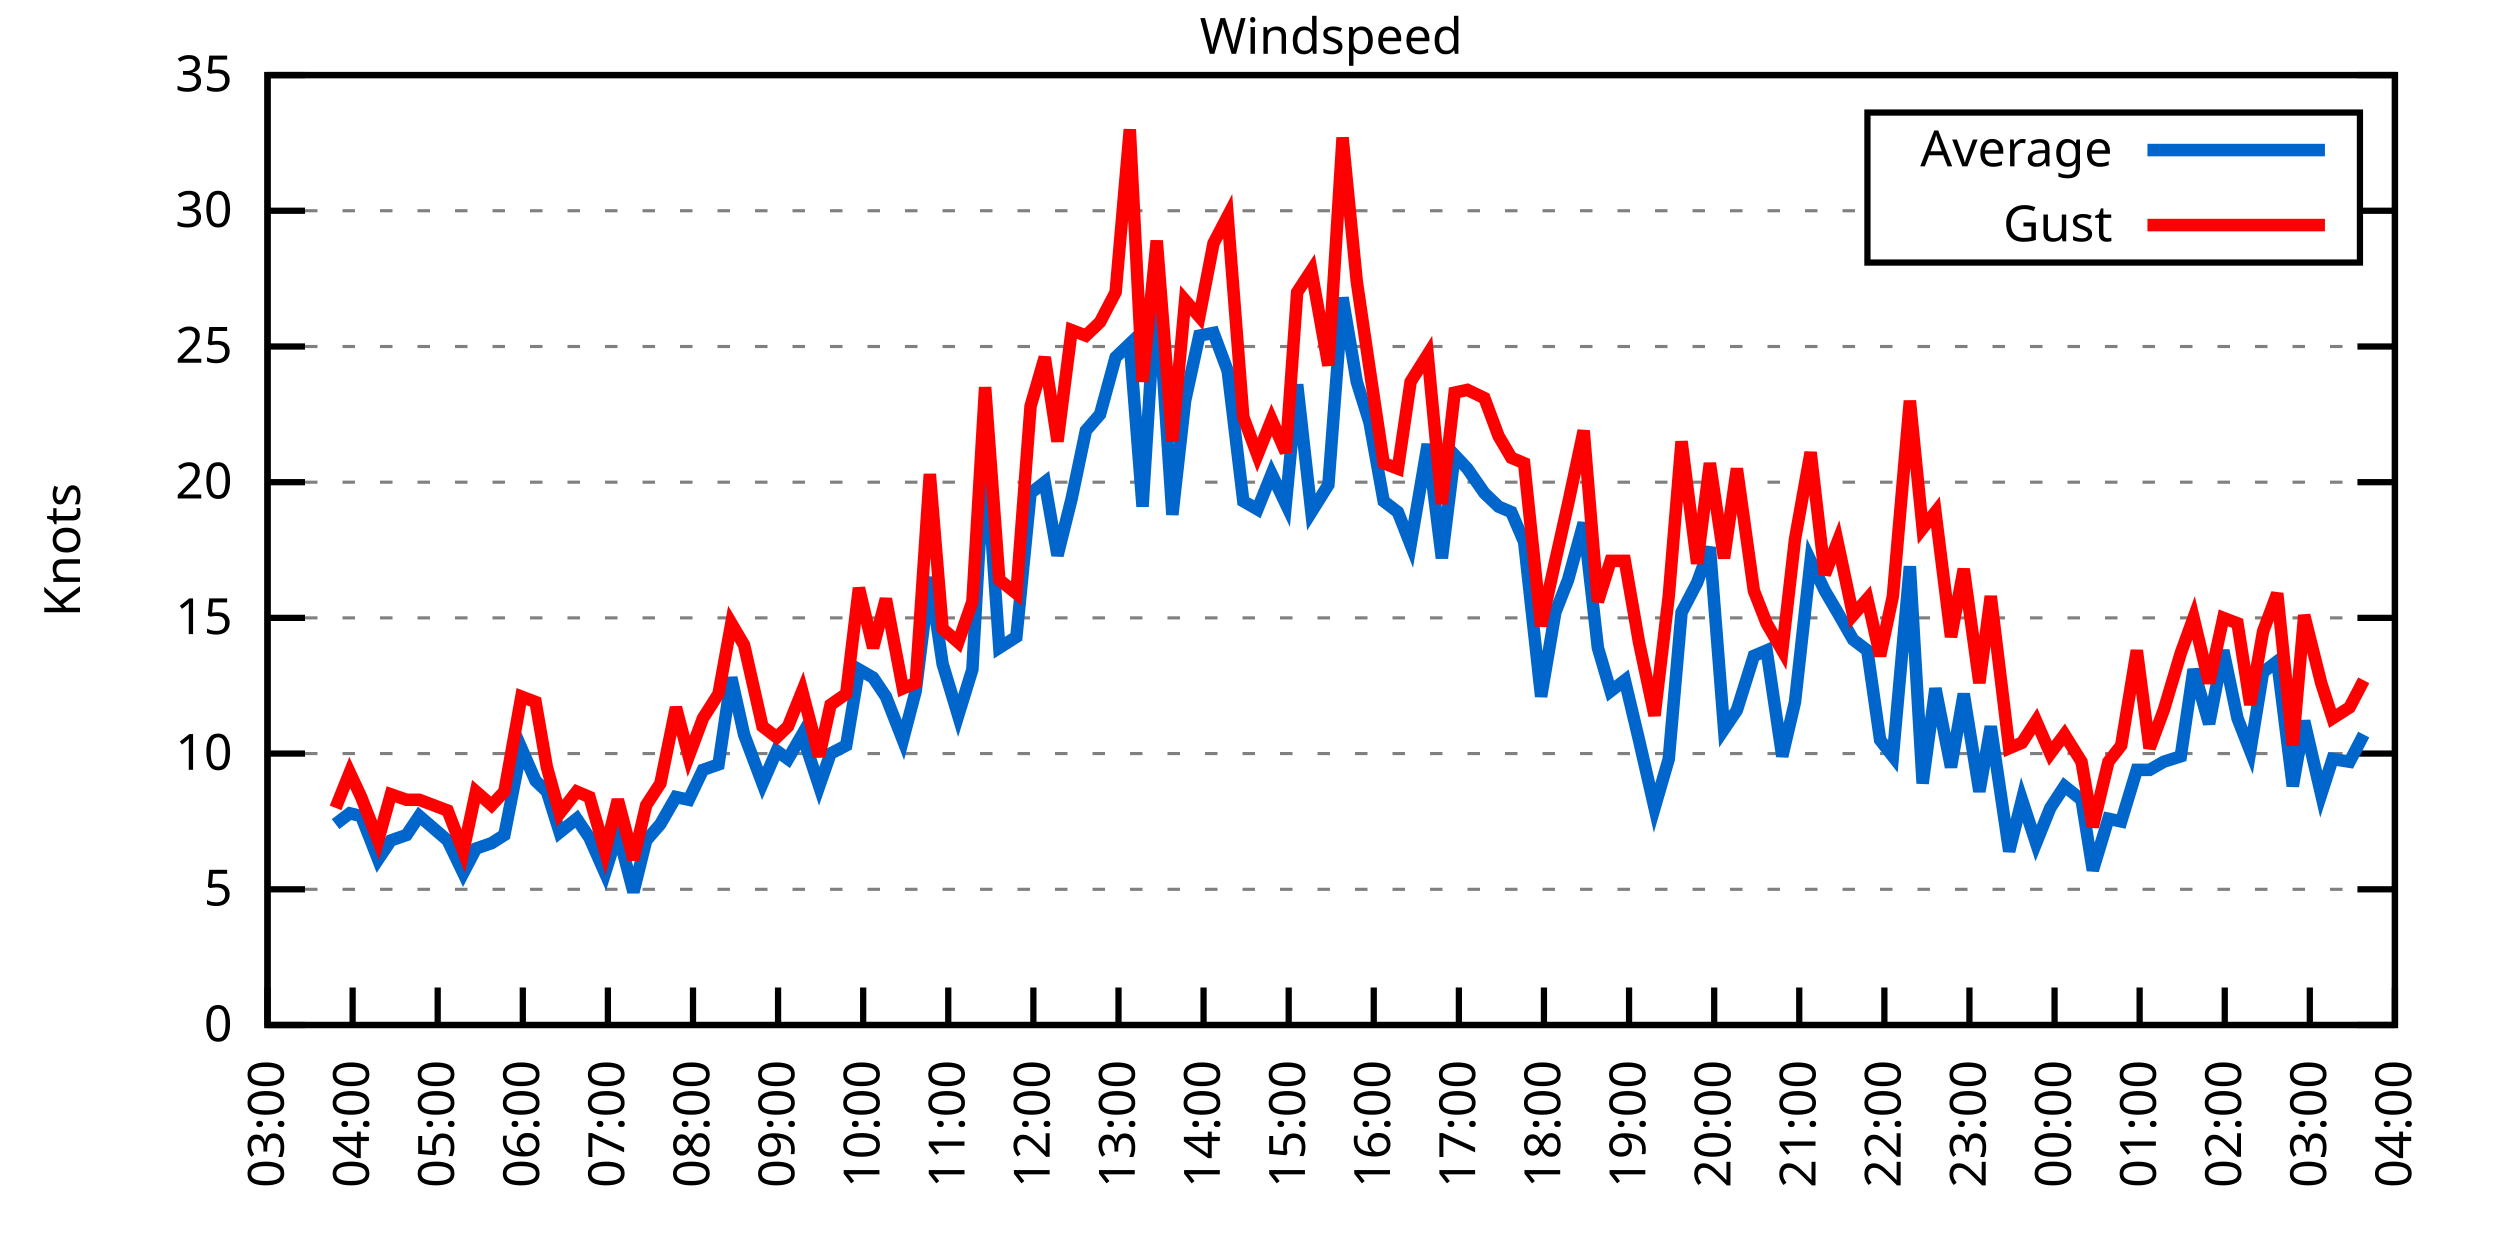
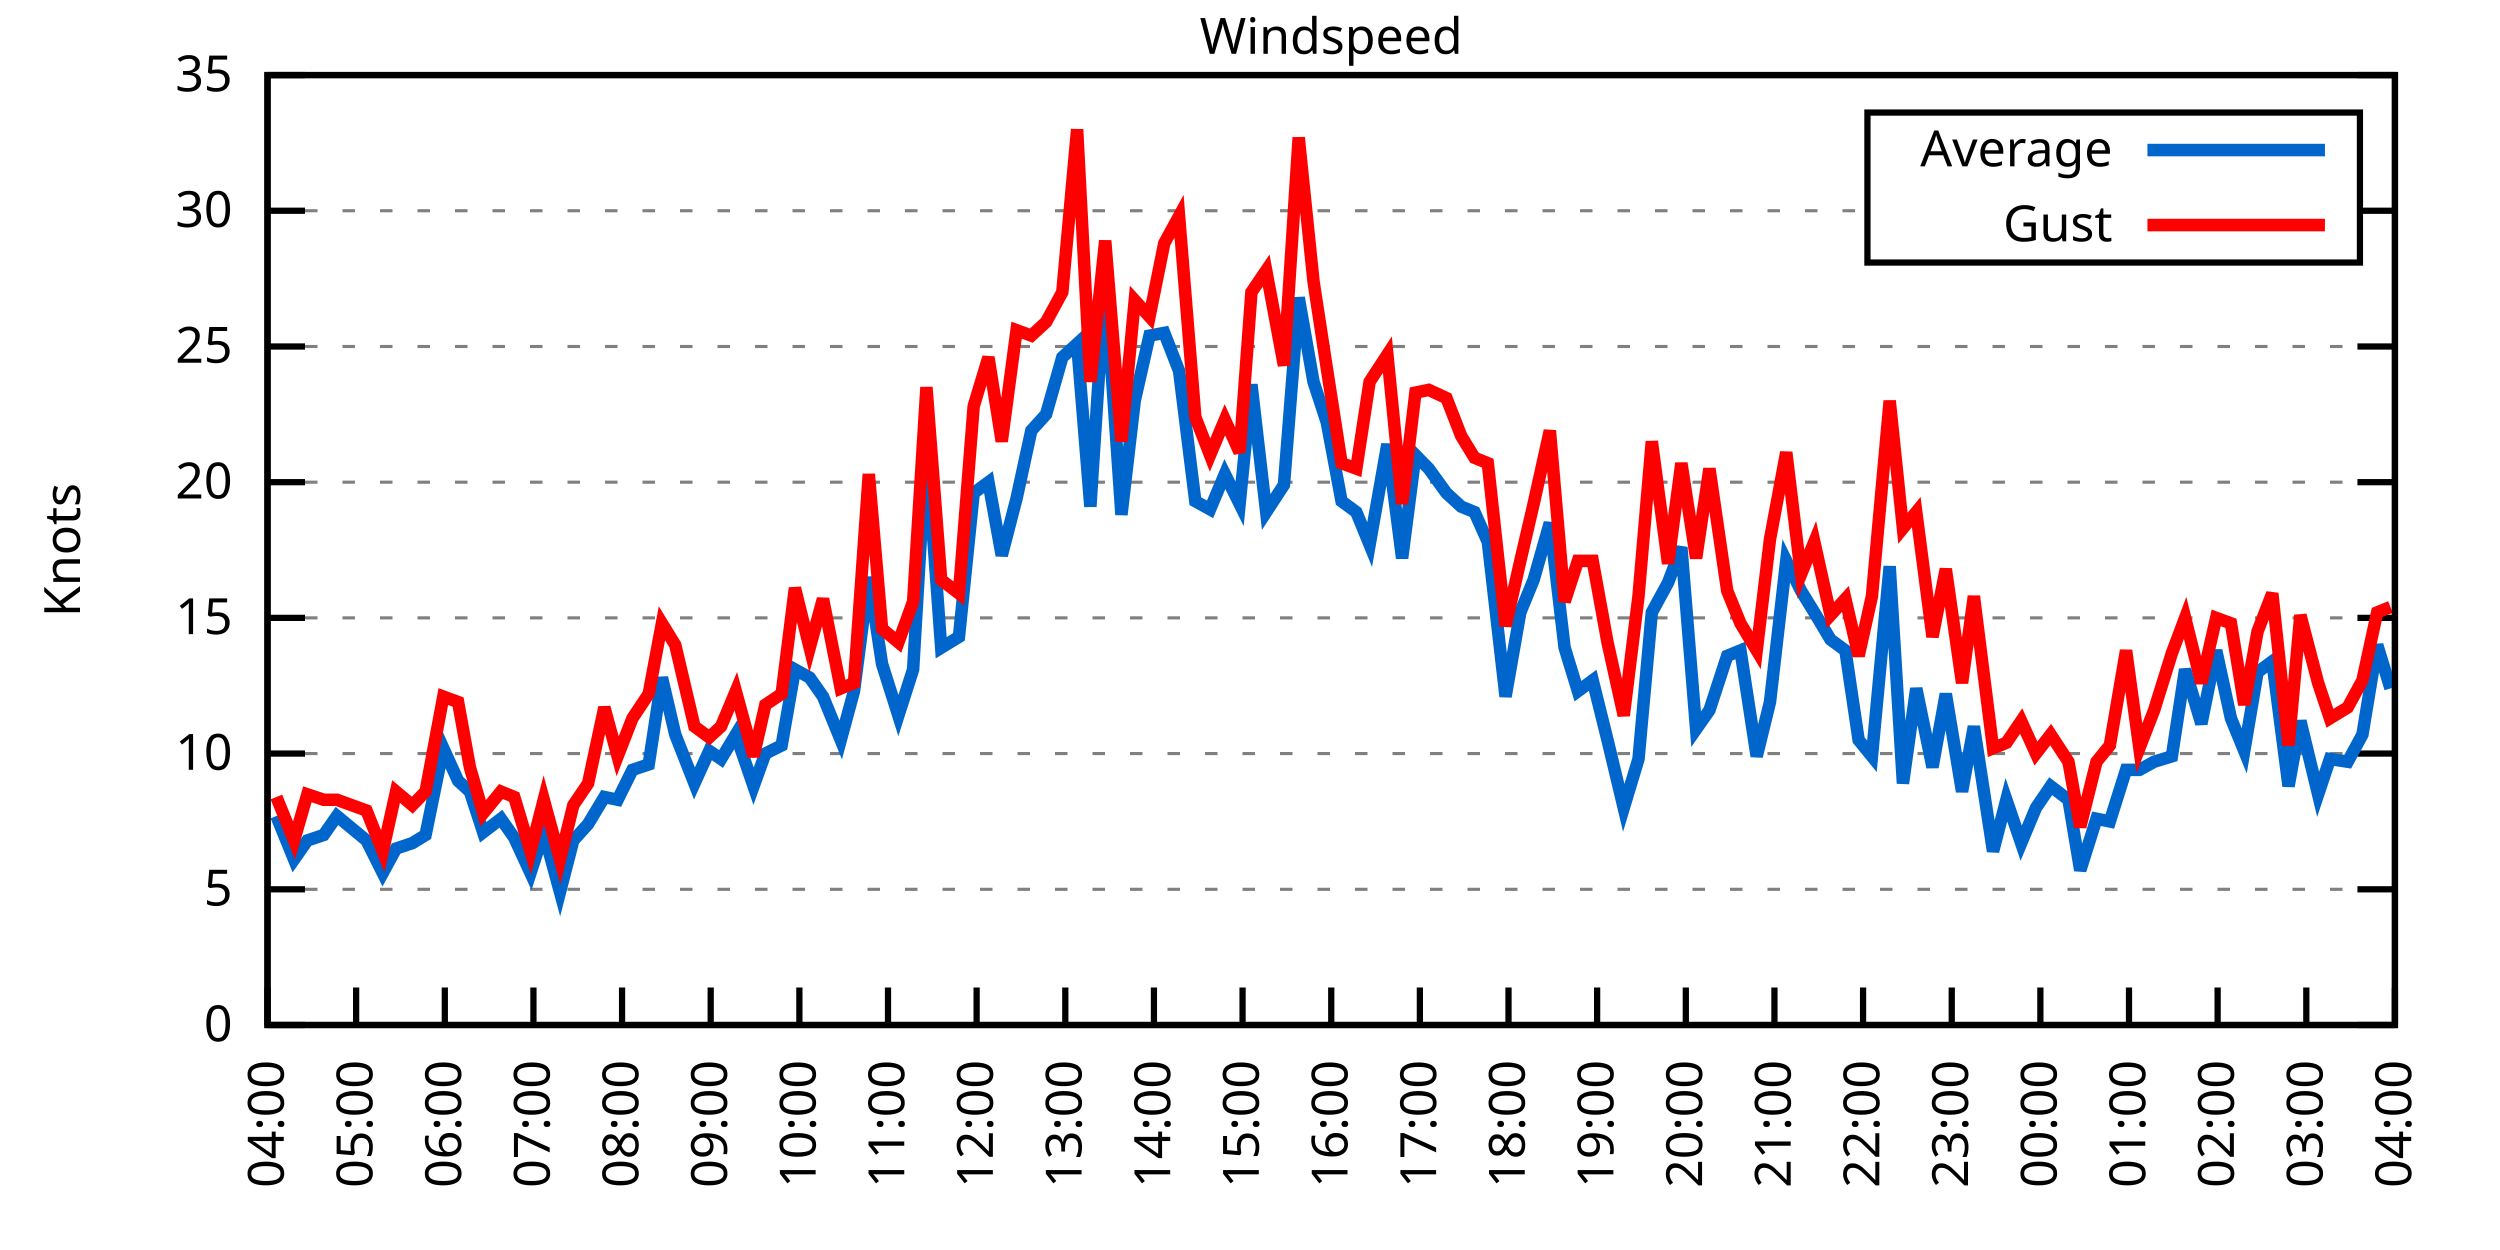
<svg xmlns="http://www.w3.org/2000/svg" xmlns:xlink="http://www.w3.org/1999/xlink" width="400" height="200" viewBox="0 0 400 200">
  <g id="gnuplot_canvas">
    <rect x="0" y="0" width="400" height="200" fill="none" />
    <defs>
      <circle id="gpDot" r="0.5" stroke-width="0.5" stroke="currentColor" />
      <path id="gpPt0" stroke-width="0.333" stroke="currentColor" d="M-1,0 h2 M0,-1 v2" />
      <path id="gpPt1" stroke-width="0.333" stroke="currentColor" d="M-1,-1 L1,1 M1,-1 L-1,1" />
      <path id="gpPt2" stroke-width="0.333" stroke="currentColor" d="M-1,0 L1,0 M0,-1 L0,1 M-1,-1 L1,1 M-1,1 L1,-1" />
      <rect id="gpPt3" stroke-width="0.333" stroke="currentColor" x="-1" y="-1" width="2" height="2" />
      <rect id="gpPt4" stroke-width="0.333" stroke="currentColor" fill="currentColor" x="-1" y="-1" width="2" height="2" />
      <circle id="gpPt5" stroke-width="0.333" stroke="currentColor" cx="0" cy="0" r="1" />
      <use xlink:href="#gpPt5" id="gpPt6" fill="currentColor" stroke="none" />
      <path id="gpPt7" stroke-width="0.333" stroke="currentColor" d="M0,-1.33 L-1.33,0.67 L1.33,0.67 z" />
      <use xlink:href="#gpPt7" id="gpPt8" fill="currentColor" stroke="none" />
      <use xlink:href="#gpPt7" id="gpPt9" stroke="currentColor" transform="rotate(180)" />
      <use xlink:href="#gpPt9" id="gpPt10" fill="currentColor" stroke="none" />
      <use xlink:href="#gpPt3" id="gpPt11" stroke="currentColor" transform="rotate(45)" />
      <use xlink:href="#gpPt11" id="gpPt12" fill="currentColor" stroke="none" />
      <path id="gpPt13" stroke-width="0.333" stroke="currentColor" d="M0,1.330 L1.265,0.411 L0.782,-1.067 L-0.782,-1.076 L-1.265,0.411 z" />
      <use xlink:href="#gpPt13" id="gpPt14" fill="currentColor" stroke="none" />
      <filter id="textbox" filterUnits="objectBoundingBox" x="0" y="0" height="1" width="1">
        <feFlood flood-color="white" flood-opacity="1" result="bgnd" />
        <feComposite in="SourceGraphic" in2="bgnd" operator="atop" />
      </filter>
      <filter id="greybox" filterUnits="objectBoundingBox" x="0" y="0" height="1" width="1">
        <feFlood flood-color="lightgrey" flood-opacity="1" result="grey" />
        <feComposite in="SourceGraphic" in2="grey" operator="atop" />
      </filter>
    </defs>
    <g fill="none" color="white" stroke="currentColor" stroke-width="1.00" stroke-linecap="butt" stroke-linejoin="miter">
</g>
    <g fill="none" color="black" stroke="currentColor" stroke-width="1.00" stroke-linecap="butt" stroke-linejoin="miter">
      <g stroke="none" shape-rendering="crispEdges">
        <polygon fill="rgb(255, 255, 255)" points="42.80,164.00 383.18,164.00 383.18,12.02 42.80,12.02 " />
      </g>
    </g>
    <g fill="none" color="black" stroke="currentColor" stroke-width="1.00" stroke-linecap="butt" stroke-linejoin="miter">
</g>
    <g fill="none" color="black" stroke="black" stroke-width="0.50" stroke-linecap="butt" stroke-linejoin="miter">
</g>
    <g fill="none" color="gray" stroke="currentColor" stroke-width="0.50" stroke-linecap="butt" stroke-linejoin="miter">
      <path stroke="gray" stroke-dasharray="2,4" class="gridline" d="M42.80,164.00 L383.19,164.00  " />
    </g>
    <g fill="none" color="gray" stroke="gray" stroke-width="1.00" stroke-linecap="butt" stroke-linejoin="miter">
</g>
    <g fill="none" color="black" stroke="currentColor" stroke-width="1.00" stroke-linecap="butt" stroke-linejoin="miter">
      <path stroke="black" d="M42.80,164.00 L48.80,164.00 M383.19,164.00 L377.19,164.00  " />
      <g transform="translate(37.20,166.60)" stroke="none" fill="black" font-family="Sans" font-size="8.00" text-anchor="end">
        <text>
          <tspan font-family="Sans"> 0</tspan>
        </text>
      </g>
    </g>
    <g fill="none" color="black" stroke="currentColor" stroke-width="1.00" stroke-linecap="butt" stroke-linejoin="miter">
</g>
    <g fill="none" color="black" stroke="black" stroke-width="0.50" stroke-linecap="butt" stroke-linejoin="miter">
</g>
    <g fill="none" color="gray" stroke="currentColor" stroke-width="0.50" stroke-linecap="butt" stroke-linejoin="miter">
      <path stroke="gray" stroke-dasharray="2,4" class="gridline" d="M42.80,142.29 L383.19,142.29  " />
    </g>
    <g fill="none" color="gray" stroke="gray" stroke-width="1.00" stroke-linecap="butt" stroke-linejoin="miter">
</g>
    <g fill="none" color="black" stroke="currentColor" stroke-width="1.00" stroke-linecap="butt" stroke-linejoin="miter">
      <path stroke="black" d="M42.80,142.29 L48.80,142.29 M383.19,142.29 L377.19,142.29  " />
      <g transform="translate(37.20,144.89)" stroke="none" fill="black" font-family="Sans" font-size="8.00" text-anchor="end">
        <text>
          <tspan font-family="Sans"> 5</tspan>
        </text>
      </g>
    </g>
    <g fill="none" color="black" stroke="currentColor" stroke-width="1.00" stroke-linecap="butt" stroke-linejoin="miter">
</g>
    <g fill="none" color="black" stroke="black" stroke-width="0.50" stroke-linecap="butt" stroke-linejoin="miter">
</g>
    <g fill="none" color="gray" stroke="currentColor" stroke-width="0.50" stroke-linecap="butt" stroke-linejoin="miter">
      <path stroke="gray" stroke-dasharray="2,4" class="gridline" d="M42.80,120.57 L383.19,120.57  " />
    </g>
    <g fill="none" color="gray" stroke="gray" stroke-width="1.00" stroke-linecap="butt" stroke-linejoin="miter">
</g>
    <g fill="none" color="black" stroke="currentColor" stroke-width="1.00" stroke-linecap="butt" stroke-linejoin="miter">
      <path stroke="black" d="M42.80,120.57 L48.80,120.57 M383.19,120.57 L377.19,120.57  " />
      <g transform="translate(37.20,123.17)" stroke="none" fill="black" font-family="Sans" font-size="8.00" text-anchor="end">
        <text>
          <tspan font-family="Sans"> 10</tspan>
        </text>
      </g>
    </g>
    <g fill="none" color="black" stroke="currentColor" stroke-width="1.00" stroke-linecap="butt" stroke-linejoin="miter">
</g>
    <g fill="none" color="black" stroke="black" stroke-width="0.50" stroke-linecap="butt" stroke-linejoin="miter">
</g>
    <g fill="none" color="gray" stroke="currentColor" stroke-width="0.50" stroke-linecap="butt" stroke-linejoin="miter">
      <path stroke="gray" stroke-dasharray="2,4" class="gridline" d="M42.80,98.86 L383.19,98.86  " />
    </g>
    <g fill="none" color="gray" stroke="gray" stroke-width="1.00" stroke-linecap="butt" stroke-linejoin="miter">
</g>
    <g fill="none" color="black" stroke="currentColor" stroke-width="1.00" stroke-linecap="butt" stroke-linejoin="miter">
      <path stroke="black" d="M42.80,98.86 L48.80,98.86 M383.19,98.86 L377.19,98.86  " />
      <g transform="translate(37.20,101.46)" stroke="none" fill="black" font-family="Sans" font-size="8.00" text-anchor="end">
        <text>
          <tspan font-family="Sans"> 15</tspan>
        </text>
      </g>
    </g>
    <g fill="none" color="black" stroke="currentColor" stroke-width="1.00" stroke-linecap="butt" stroke-linejoin="miter">
</g>
    <g fill="none" color="black" stroke="black" stroke-width="0.50" stroke-linecap="butt" stroke-linejoin="miter">
</g>
    <g fill="none" color="gray" stroke="currentColor" stroke-width="0.50" stroke-linecap="butt" stroke-linejoin="miter">
      <path stroke="gray" stroke-dasharray="2,4" class="gridline" d="M42.80,77.15 L383.19,77.15  " />
    </g>
    <g fill="none" color="gray" stroke="gray" stroke-width="1.00" stroke-linecap="butt" stroke-linejoin="miter">
</g>
    <g fill="none" color="black" stroke="currentColor" stroke-width="1.00" stroke-linecap="butt" stroke-linejoin="miter">
      <path stroke="black" d="M42.80,77.15 L48.80,77.15 M383.19,77.15 L377.19,77.15  " />
      <g transform="translate(37.20,79.75)" stroke="none" fill="black" font-family="Sans" font-size="8.00" text-anchor="end">
        <text>
          <tspan font-family="Sans"> 20</tspan>
        </text>
      </g>
    </g>
    <g fill="none" color="black" stroke="currentColor" stroke-width="1.00" stroke-linecap="butt" stroke-linejoin="miter">
</g>
    <g fill="none" color="black" stroke="black" stroke-width="0.50" stroke-linecap="butt" stroke-linejoin="miter">
</g>
    <g fill="none" color="gray" stroke="currentColor" stroke-width="0.50" stroke-linecap="butt" stroke-linejoin="miter">
      <path stroke="gray" stroke-dasharray="2,4" class="gridline" d="M42.80,55.44 L383.19,55.44  " />
    </g>
    <g fill="none" color="gray" stroke="gray" stroke-width="1.00" stroke-linecap="butt" stroke-linejoin="miter">
</g>
    <g fill="none" color="black" stroke="currentColor" stroke-width="1.00" stroke-linecap="butt" stroke-linejoin="miter">
      <path stroke="black" d="M42.80,55.44 L48.80,55.44 M383.19,55.44 L377.19,55.44  " />
      <g transform="translate(37.20,58.04)" stroke="none" fill="black" font-family="Sans" font-size="8.00" text-anchor="end">
        <text>
          <tspan font-family="Sans"> 25</tspan>
        </text>
      </g>
    </g>
    <g fill="none" color="black" stroke="currentColor" stroke-width="1.00" stroke-linecap="butt" stroke-linejoin="miter">
</g>
    <g fill="none" color="black" stroke="black" stroke-width="0.50" stroke-linecap="butt" stroke-linejoin="miter">
</g>
    <g fill="none" color="gray" stroke="currentColor" stroke-width="0.50" stroke-linecap="butt" stroke-linejoin="miter">
      <path stroke="gray" stroke-dasharray="2,4" class="gridline" d="M42.80,33.72 L298.79,33.72 M377.59,33.72 L383.19,33.72  " />
    </g>
    <g fill="none" color="gray" stroke="gray" stroke-width="1.00" stroke-linecap="butt" stroke-linejoin="miter">
</g>
    <g fill="none" color="black" stroke="currentColor" stroke-width="1.00" stroke-linecap="butt" stroke-linejoin="miter">
      <path stroke="black" d="M42.80,33.72 L48.80,33.72 M383.19,33.72 L377.19,33.72  " />
      <g transform="translate(37.20,36.32)" stroke="none" fill="black" font-family="Sans" font-size="8.00" text-anchor="end">
        <text>
          <tspan font-family="Sans"> 30</tspan>
        </text>
      </g>
    </g>
    <g fill="none" color="black" stroke="currentColor" stroke-width="1.00" stroke-linecap="butt" stroke-linejoin="miter">
</g>
    <g fill="none" color="black" stroke="black" stroke-width="0.50" stroke-linecap="butt" stroke-linejoin="miter">
</g>
    <g fill="none" color="gray" stroke="currentColor" stroke-width="0.50" stroke-linecap="butt" stroke-linejoin="miter">
      <path stroke="gray" stroke-dasharray="2,4" class="gridline" d="M42.80,12.01 L383.19,12.01  " />
    </g>
    <g fill="none" color="gray" stroke="gray" stroke-width="1.00" stroke-linecap="butt" stroke-linejoin="miter">
</g>
    <g fill="none" color="black" stroke="currentColor" stroke-width="1.00" stroke-linecap="butt" stroke-linejoin="miter">
      <path stroke="black" d="M42.80,12.01 L48.80,12.01 M383.19,12.01 L377.19,12.01  " />
      <g transform="translate(37.20,14.61)" stroke="none" fill="black" font-family="Sans" font-size="8.00" text-anchor="end">
        <text>
          <tspan font-family="Sans"> 35</tspan>
        </text>
      </g>
    </g>
    <g fill="none" color="black" stroke="currentColor" stroke-width="1.00" stroke-linecap="butt" stroke-linejoin="miter">
      <path stroke="black" d="M42.80,164.00 L42.80,158.00  " />
      <g transform="translate(45.40,169.60) rotate(270.00)" stroke="none" fill="black" font-family="Sans" font-size="8.00" text-anchor="end">
        <text>
-           <tspan font-family="Sans">03:00</tspan>
-         </text>
-       </g>
-     </g>
-     <g fill="none" color="black" stroke="currentColor" stroke-width="1.00" stroke-linecap="butt" stroke-linejoin="miter">
-       <path stroke="black" d="M56.42,164.00 L56.42,158.00  " />
-       <g transform="translate(59.02,169.60) rotate(270.00)" stroke="none" fill="black" font-family="Sans" font-size="8.00" text-anchor="end">
-         <text>
          <tspan font-family="Sans">04:00</tspan>
        </text>
      </g>
    </g>
    <g fill="none" color="black" stroke="currentColor" stroke-width="1.00" stroke-linecap="butt" stroke-linejoin="miter">
-       <path stroke="black" d="M70.03,164.00 L70.03,158.00  " />
-       <g transform="translate(72.63,169.60) rotate(270.00)" stroke="none" fill="black" font-family="Sans" font-size="8.00" text-anchor="end">
+       <path stroke="black" d="M56.98,164.00 L56.98,158.00  " />
+       <g transform="translate(59.58,169.60) rotate(270.00)" stroke="none" fill="black" font-family="Sans" font-size="8.00" text-anchor="end">
        <text>
          <tspan font-family="Sans">05:00</tspan>
        </text>
      </g>
    </g>
    <g fill="none" color="black" stroke="currentColor" stroke-width="1.00" stroke-linecap="butt" stroke-linejoin="miter">
-       <path stroke="black" d="M83.65,164.00 L83.65,158.00  " />
-       <g transform="translate(86.25,169.60) rotate(270.00)" stroke="none" fill="black" font-family="Sans" font-size="8.00" text-anchor="end">
+       <path stroke="black" d="M71.17,164.00 L71.17,158.00  " />
+       <g transform="translate(73.77,169.60) rotate(270.00)" stroke="none" fill="black" font-family="Sans" font-size="8.00" text-anchor="end">
        <text>
          <tspan font-family="Sans">06:00</tspan>
        </text>
      </g>
    </g>
    <g fill="none" color="black" stroke="currentColor" stroke-width="1.00" stroke-linecap="butt" stroke-linejoin="miter">
-       <path stroke="black" d="M97.26,164.00 L97.26,158.00  " />
-       <g transform="translate(99.86,169.60) rotate(270.00)" stroke="none" fill="black" font-family="Sans" font-size="8.00" text-anchor="end">
+       <path stroke="black" d="M85.35,164.00 L85.35,158.00  " />
+       <g transform="translate(87.95,169.60) rotate(270.00)" stroke="none" fill="black" font-family="Sans" font-size="8.00" text-anchor="end">
        <text>
          <tspan font-family="Sans">07:00</tspan>
        </text>
      </g>
    </g>
    <g fill="none" color="black" stroke="currentColor" stroke-width="1.00" stroke-linecap="butt" stroke-linejoin="miter">
-       <path stroke="black" d="M110.88,164.00 L110.88,158.00  " />
-       <g transform="translate(113.48,169.60) rotate(270.00)" stroke="none" fill="black" font-family="Sans" font-size="8.00" text-anchor="end">
+       <path stroke="black" d="M99.53,164.00 L99.53,158.00  " />
+       <g transform="translate(102.13,169.60) rotate(270.00)" stroke="none" fill="black" font-family="Sans" font-size="8.00" text-anchor="end">
        <text>
          <tspan font-family="Sans">08:00</tspan>
        </text>
      </g>
    </g>
    <g fill="none" color="black" stroke="currentColor" stroke-width="1.00" stroke-linecap="butt" stroke-linejoin="miter">
-       <path stroke="black" d="M124.49,164.00 L124.49,158.00  " />
-       <g transform="translate(127.09,169.60) rotate(270.00)" stroke="none" fill="black" font-family="Sans" font-size="8.00" text-anchor="end">
+       <path stroke="black" d="M113.71,164.00 L113.71,158.00  " />
+       <g transform="translate(116.31,169.60) rotate(270.00)" stroke="none" fill="black" font-family="Sans" font-size="8.00" text-anchor="end">
        <text>
          <tspan font-family="Sans">09:00</tspan>
        </text>
      </g>
    </g>
    <g fill="none" color="black" stroke="currentColor" stroke-width="1.00" stroke-linecap="butt" stroke-linejoin="miter">
-       <path stroke="black" d="M138.11,164.00 L138.11,158.00  " />
-       <g transform="translate(140.71,169.60) rotate(270.00)" stroke="none" fill="black" font-family="Sans" font-size="8.00" text-anchor="end">
+       <path stroke="black" d="M127.90,164.00 L127.90,158.00  " />
+       <g transform="translate(130.50,169.60) rotate(270.00)" stroke="none" fill="black" font-family="Sans" font-size="8.00" text-anchor="end">
        <text>
          <tspan font-family="Sans">10:00</tspan>
        </text>
      </g>
    </g>
    <g fill="none" color="black" stroke="currentColor" stroke-width="1.00" stroke-linecap="butt" stroke-linejoin="miter">
-       <path stroke="black" d="M151.72,164.00 L151.72,158.00  " />
-       <g transform="translate(154.32,169.60) rotate(270.00)" stroke="none" fill="black" font-family="Sans" font-size="8.00" text-anchor="end">
+       <path stroke="black" d="M142.08,164.00 L142.08,158.00  " />
+       <g transform="translate(144.68,169.60) rotate(270.00)" stroke="none" fill="black" font-family="Sans" font-size="8.00" text-anchor="end">
        <text>
          <tspan font-family="Sans">11:00</tspan>
        </text>
      </g>
    </g>
    <g fill="none" color="black" stroke="currentColor" stroke-width="1.00" stroke-linecap="butt" stroke-linejoin="miter">
-       <path stroke="black" d="M165.34,164.00 L165.34,158.00  " />
-       <g transform="translate(167.94,169.60) rotate(270.00)" stroke="none" fill="black" font-family="Sans" font-size="8.00" text-anchor="end">
+       <path stroke="black" d="M156.26,164.00 L156.26,158.00  " />
+       <g transform="translate(158.86,169.60) rotate(270.00)" stroke="none" fill="black" font-family="Sans" font-size="8.00" text-anchor="end">
        <text>
          <tspan font-family="Sans">12:00</tspan>
        </text>
      </g>
    </g>
    <g fill="none" color="black" stroke="currentColor" stroke-width="1.00" stroke-linecap="butt" stroke-linejoin="miter">
-       <path stroke="black" d="M178.96,164.00 L178.96,158.00  " />
-       <g transform="translate(181.56,169.60) rotate(270.00)" stroke="none" fill="black" font-family="Sans" font-size="8.00" text-anchor="end">
+       <path stroke="black" d="M170.45,164.00 L170.45,158.00  " />
+       <g transform="translate(173.05,169.60) rotate(270.00)" stroke="none" fill="black" font-family="Sans" font-size="8.00" text-anchor="end">
        <text>
          <tspan font-family="Sans">13:00</tspan>
        </text>
      </g>
    </g>
    <g fill="none" color="black" stroke="currentColor" stroke-width="1.00" stroke-linecap="butt" stroke-linejoin="miter">
-       <path stroke="black" d="M192.57,164.00 L192.57,158.00  " />
-       <g transform="translate(195.17,169.60) rotate(270.00)" stroke="none" fill="black" font-family="Sans" font-size="8.00" text-anchor="end">
+       <path stroke="black" d="M184.63,164.00 L184.63,158.00  " />
+       <g transform="translate(187.23,169.60) rotate(270.00)" stroke="none" fill="black" font-family="Sans" font-size="8.00" text-anchor="end">
        <text>
          <tspan font-family="Sans">14:00</tspan>
        </text>
      </g>
    </g>
    <g fill="none" color="black" stroke="currentColor" stroke-width="1.00" stroke-linecap="butt" stroke-linejoin="miter">
-       <path stroke="black" d="M206.19,164.00 L206.19,158.00  " />
-       <g transform="translate(208.79,169.60) rotate(270.00)" stroke="none" fill="black" font-family="Sans" font-size="8.00" text-anchor="end">
+       <path stroke="black" d="M198.81,164.00 L198.81,158.00  " />
+       <g transform="translate(201.41,169.60) rotate(270.00)" stroke="none" fill="black" font-family="Sans" font-size="8.00" text-anchor="end">
        <text>
          <tspan font-family="Sans">15:00</tspan>
        </text>
      </g>
    </g>
    <g fill="none" color="black" stroke="currentColor" stroke-width="1.00" stroke-linecap="butt" stroke-linejoin="miter">
-       <path stroke="black" d="M219.80,164.00 L219.80,158.00  " />
-       <g transform="translate(222.40,169.60) rotate(270.00)" stroke="none" fill="black" font-family="Sans" font-size="8.00" text-anchor="end">
+       <path stroke="black" d="M213.00,164.00 L213.00,158.00  " />
+       <g transform="translate(215.60,169.60) rotate(270.00)" stroke="none" fill="black" font-family="Sans" font-size="8.00" text-anchor="end">
        <text>
          <tspan font-family="Sans">16:00</tspan>
        </text>
      </g>
    </g>
    <g fill="none" color="black" stroke="currentColor" stroke-width="1.00" stroke-linecap="butt" stroke-linejoin="miter">
-       <path stroke="black" d="M233.42,164.00 L233.42,158.00  " />
-       <g transform="translate(236.02,169.60) rotate(270.00)" stroke="none" fill="black" font-family="Sans" font-size="8.00" text-anchor="end">
+       <path stroke="black" d="M227.18,164.00 L227.18,158.00  " />
+       <g transform="translate(229.78,169.60) rotate(270.00)" stroke="none" fill="black" font-family="Sans" font-size="8.00" text-anchor="end">
        <text>
          <tspan font-family="Sans">17:00</tspan>
        </text>
      </g>
    </g>
    <g fill="none" color="black" stroke="currentColor" stroke-width="1.00" stroke-linecap="butt" stroke-linejoin="miter">
-       <path stroke="black" d="M247.03,164.00 L247.03,158.00  " />
-       <g transform="translate(249.63,169.60) rotate(270.00)" stroke="none" fill="black" font-family="Sans" font-size="8.00" text-anchor="end">
+       <path stroke="black" d="M241.36,164.00 L241.36,158.00  " />
+       <g transform="translate(243.96,169.60) rotate(270.00)" stroke="none" fill="black" font-family="Sans" font-size="8.00" text-anchor="end">
        <text>
          <tspan font-family="Sans">18:00</tspan>
        </text>
      </g>
    </g>
    <g fill="none" color="black" stroke="currentColor" stroke-width="1.00" stroke-linecap="butt" stroke-linejoin="miter">
-       <path stroke="black" d="M260.65,164.00 L260.65,158.00  " />
-       <g transform="translate(263.25,169.60) rotate(270.00)" stroke="none" fill="black" font-family="Sans" font-size="8.00" text-anchor="end">
+       <path stroke="black" d="M255.54,164.00 L255.54,158.00  " />
+       <g transform="translate(258.14,169.60) rotate(270.00)" stroke="none" fill="black" font-family="Sans" font-size="8.00" text-anchor="end">
        <text>
          <tspan font-family="Sans">19:00</tspan>
        </text>
      </g>
    </g>
    <g fill="none" color="black" stroke="currentColor" stroke-width="1.00" stroke-linecap="butt" stroke-linejoin="miter">
-       <path stroke="black" d="M274.27,164.00 L274.27,158.00  " />
-       <g transform="translate(276.87,169.60) rotate(270.00)" stroke="none" fill="black" font-family="Sans" font-size="8.00" text-anchor="end">
+       <path stroke="black" d="M269.73,164.00 L269.73,158.00  " />
+       <g transform="translate(272.33,169.60) rotate(270.00)" stroke="none" fill="black" font-family="Sans" font-size="8.00" text-anchor="end">
        <text>
          <tspan font-family="Sans">20:00</tspan>
        </text>
      </g>
    </g>
    <g fill="none" color="black" stroke="currentColor" stroke-width="1.00" stroke-linecap="butt" stroke-linejoin="miter">
-       <path stroke="black" d="M287.88,164.00 L287.88,158.00  " />
-       <g transform="translate(290.48,169.60) rotate(270.00)" stroke="none" fill="black" font-family="Sans" font-size="8.00" text-anchor="end">
+       <path stroke="black" d="M283.91,164.00 L283.91,158.00  " />
+       <g transform="translate(286.51,169.60) rotate(270.00)" stroke="none" fill="black" font-family="Sans" font-size="8.00" text-anchor="end">
        <text>
          <tspan font-family="Sans">21:00</tspan>
        </text>
      </g>
    </g>
    <g fill="none" color="black" stroke="currentColor" stroke-width="1.00" stroke-linecap="butt" stroke-linejoin="miter">
-       <path stroke="black" d="M301.50,164.00 L301.50,158.00  " />
-       <g transform="translate(304.10,169.60) rotate(270.00)" stroke="none" fill="black" font-family="Sans" font-size="8.00" text-anchor="end">
+       <path stroke="black" d="M298.09,164.00 L298.09,158.00  " />
+       <g transform="translate(300.69,169.60) rotate(270.00)" stroke="none" fill="black" font-family="Sans" font-size="8.00" text-anchor="end">
        <text>
          <tspan font-family="Sans">22:00</tspan>
        </text>
      </g>
    </g>
    <g fill="none" color="black" stroke="currentColor" stroke-width="1.00" stroke-linecap="butt" stroke-linejoin="miter">
-       <path stroke="black" d="M315.11,164.00 L315.11,158.00  " />
-       <g transform="translate(317.71,169.60) rotate(270.00)" stroke="none" fill="black" font-family="Sans" font-size="8.00" text-anchor="end">
+       <path stroke="black" d="M312.28,164.00 L312.28,158.00  " />
+       <g transform="translate(314.88,169.60) rotate(270.00)" stroke="none" fill="black" font-family="Sans" font-size="8.00" text-anchor="end">
        <text>
          <tspan font-family="Sans">23:00</tspan>
        </text>
      </g>
    </g>
    <g fill="none" color="black" stroke="currentColor" stroke-width="1.00" stroke-linecap="butt" stroke-linejoin="miter">
-       <path stroke="black" d="M328.73,164.00 L328.73,158.00  " />
-       <g transform="translate(331.33,169.60) rotate(270.00)" stroke="none" fill="black" font-family="Sans" font-size="8.00" text-anchor="end">
+       <path stroke="black" d="M326.46,164.00 L326.46,158.00  " />
+       <g transform="translate(329.06,169.60) rotate(270.00)" stroke="none" fill="black" font-family="Sans" font-size="8.00" text-anchor="end">
        <text>
          <tspan font-family="Sans">00:00</tspan>
        </text>
      </g>
    </g>
    <g fill="none" color="black" stroke="currentColor" stroke-width="1.00" stroke-linecap="butt" stroke-linejoin="miter">
-       <path stroke="black" d="M342.34,164.00 L342.34,158.00  " />
-       <g transform="translate(344.94,169.60) rotate(270.00)" stroke="none" fill="black" font-family="Sans" font-size="8.00" text-anchor="end">
+       <path stroke="black" d="M340.64,164.00 L340.64,158.00  " />
+       <g transform="translate(343.24,169.60) rotate(270.00)" stroke="none" fill="black" font-family="Sans" font-size="8.00" text-anchor="end">
        <text>
          <tspan font-family="Sans">01:00</tspan>
        </text>
      </g>
    </g>
    <g fill="none" color="black" stroke="currentColor" stroke-width="1.00" stroke-linecap="butt" stroke-linejoin="miter">
-       <path stroke="black" d="M355.96,164.00 L355.96,158.00  " />
-       <g transform="translate(358.56,169.60) rotate(270.00)" stroke="none" fill="black" font-family="Sans" font-size="8.00" text-anchor="end">
+       <path stroke="black" d="M354.82,164.00 L354.82,158.00  " />
+       <g transform="translate(357.42,169.60) rotate(270.00)" stroke="none" fill="black" font-family="Sans" font-size="8.00" text-anchor="end">
        <text>
          <tspan font-family="Sans">02:00</tspan>
        </text>
      </g>
    </g>
    <g fill="none" color="black" stroke="currentColor" stroke-width="1.00" stroke-linecap="butt" stroke-linejoin="miter">
-       <path stroke="black" d="M369.57,164.00 L369.57,158.00  " />
-       <g transform="translate(372.17,169.60) rotate(270.00)" stroke="none" fill="black" font-family="Sans" font-size="8.00" text-anchor="end">
+       <path stroke="black" d="M369.01,164.00 L369.01,158.00  " />
+       <g transform="translate(371.61,169.60) rotate(270.00)" stroke="none" fill="black" font-family="Sans" font-size="8.00" text-anchor="end">
        <text>
          <tspan font-family="Sans">03:00</tspan>
        </text>
      </g>
    </g>
    <g fill="none" color="black" stroke="currentColor" stroke-width="1.00" stroke-linecap="butt" stroke-linejoin="miter">
      <path stroke="black" d="M383.19,164.00 L383.19,158.00  " />
      <g transform="translate(385.79,169.60) rotate(270.00)" stroke="none" fill="black" font-family="Sans" font-size="8.00" text-anchor="end">
        <text>
          <tspan font-family="Sans">04:00</tspan>
        </text>
      </g>
    </g>
    <g fill="none" color="black" stroke="currentColor" stroke-width="1.00" stroke-linecap="butt" stroke-linejoin="miter">
</g>
    <g fill="none" color="black" stroke="currentColor" stroke-width="1.00" stroke-linecap="butt" stroke-linejoin="miter">
      <path stroke="black" d="M42.80,12.01 L42.80,164.00 L383.19,164.00 L383.19,12.01 L42.80,12.01 Z  " />
    </g>
    <g fill="none" color="black" stroke="currentColor" stroke-width="1.00" stroke-linecap="butt" stroke-linejoin="miter">
</g>
    <g fill="none" color="black" stroke="currentColor" stroke-width="1.00" stroke-linecap="butt" stroke-linejoin="miter">
      <path stroke="black" d="M298.79,42.01 L298.79,18.01 L377.59,18.01 L377.59,42.01 L298.79,42.01 Z  " />
    </g>
    <g id="Windspeed_plot_1">
      <g fill="none" color="white" stroke="black" stroke-width="2.00" stroke-linecap="butt" stroke-linejoin="miter">
</g>
      <g fill="none" color="black" stroke="currentColor" stroke-width="2.00" stroke-linecap="butt" stroke-linejoin="miter">
        <g transform="translate(337.99,26.61)" stroke="none" fill="black" font-family="Sans" font-size="8.00" text-anchor="end">
          <text>
            <tspan font-family="Sans">Average</tspan>
          </text>
        </g>
      </g>
      <g fill="none" color="black" stroke="currentColor" stroke-width="2.00" stroke-linecap="butt" stroke-linejoin="miter">
-         <path stroke="rgb(  0, 102, 204)" d="M343.59,24.01 L371.99,24.01 M53.69,131.86 L55.96,130.13 L57.78,130.56 L60.50,137.51 L62.54,134.47 L65.04,133.60   L67.08,130.56 L71.62,134.47 L74.12,139.68 L76.16,135.77 L78.65,134.90 L80.70,133.60 L83.42,119.71 L85.69,124.92   L87.50,126.65 L89.55,133.17 L92.27,131.00 L94.31,134.04 L96.81,139.68 L98.85,133.17 L101.35,142.72 L103.39,134.47   L105.66,131.86 L108.15,127.52 L110.20,127.96 L112.47,123.18 L114.96,122.31 L117.01,108.42 L119.05,117.53 L122.00,125.35   L124.27,120.14 L126.08,121.44 L128.35,117.53 L131.07,125.79 L132.89,120.57 L135.39,119.27 L137.43,107.11 L139.70,108.42   L141.74,111.45 L144.46,118.40 L146.51,110.59 L148.77,92.35 L150.82,106.24 L153.31,114.49 L155.58,107.11 L157.62,71.07   L159.89,103.64 L162.62,101.90 L164.89,78.89 L167.16,77.15 L169.20,88.87 L171.47,79.75 L173.74,68.90 L176.01,66.29   L178.50,57.17 L180.77,55.00 L182.81,81.06 L185.08,44.58 L187.58,82.36 L189.62,64.12 L191.89,53.70 L194.16,53.26   L196.43,59.34 L198.93,80.19 L201.19,81.49 L203.46,75.85 L205.73,80.62 L207.55,61.52 L209.82,81.93 L212.54,77.58   L214.81,47.62 L217.08,61.08 L219.12,67.59 L221.39,80.19 L223.66,81.93 L225.70,87.14 L228.43,71.07 L230.70,89.31   L232.74,72.81 L234.78,74.98 L237.50,78.89 L239.77,81.06 L241.81,81.93 L243.86,86.70 L246.58,111.45 L248.85,97.99   L250.89,92.78 L253.39,83.66 L255.66,103.64 L257.70,110.59 L259.97,108.85 L262.24,118.40 L264.73,129.26 L267.00,121.44   L269.05,97.99 L271.54,93.22 L273.58,87.57 L275.85,116.67 L277.90,113.63 L280.62,104.94 L282.66,104.07 L285.16,121.01   L287.20,112.32 L289.70,89.74 L291.97,94.52 L294.01,97.99 L296.50,102.34 L298.77,104.07 L300.82,118.40 L302.86,121.01   L305.58,90.61 L307.62,125.35 L309.67,110.15 L312.16,122.75 L314.20,111.02 L316.70,126.65 L318.52,116.23 L321.47,136.21   L323.51,127.96 L325.78,134.90 L328.05,129.26 L330.32,125.79 L333.04,127.96 L334.85,139.25 L337.35,131.00 L339.39,131.43   L341.89,123.18 L343.93,123.18 L346.20,121.88 L348.92,121.01 L350.97,107.11 L353.46,115.80 L355.73,104.07 L358.00,114.93   L360.04,120.14 L362.09,107.55 L364.36,105.81 L366.85,125.79 L368.67,115.36 L371.39,127.09 L373.21,121.44 L375.93,121.88   L378.20,117.53  " />
+         <path stroke="rgb(  0, 102, 204)" d="M343.59,24.01 L371.99,24.01 M44.22,130.56 L47.05,137.51 L49.18,134.47 L51.78,133.60 L53.91,130.56 L58.64,134.47   L61.24,139.68 L63.37,135.77 L65.97,134.90 L68.09,133.60 L70.93,119.71 L73.29,124.92 L75.18,126.65 L77.31,133.17   L80.15,131.00 L82.28,134.04 L84.88,139.68 L87.00,133.17 L89.60,142.72 L91.73,134.47 L94.09,131.86 L96.70,127.52   L98.82,127.96 L101.19,123.18 L103.79,122.31 L105.91,108.42 L108.04,117.53 L111.11,125.35 L113.48,120.14 L115.37,121.44   L117.73,117.53 L120.57,125.79 L122.46,120.57 L125.06,119.27 L127.19,107.11 L129.55,108.42 L131.68,111.45 L134.52,118.40   L136.64,110.59 L139.01,92.35 L141.13,106.24 L143.74,114.49 L146.10,107.11 L148.23,71.07 L150.59,103.64 L153.43,101.90   L155.79,78.89 L158.15,77.15 L160.28,88.87 L162.65,79.75 L165.01,68.90 L167.37,66.29 L169.97,57.17 L172.34,55.00   L174.46,81.06 L176.83,44.58 L179.43,82.36 L181.56,64.12 L183.92,53.70 L186.28,53.26 L188.65,59.34 L191.25,80.19   L193.61,81.49 L195.98,75.85 L198.34,80.62 L200.23,61.52 L202.59,81.93 L205.43,77.58 L207.79,47.62 L210.16,61.08   L212.29,67.59 L214.65,80.19 L217.01,81.93 L219.14,87.14 L221.98,71.07 L224.34,89.31 L226.47,72.81 L228.60,74.98   L231.43,78.89 L233.80,81.06 L235.92,81.93 L238.05,86.70 L240.89,111.45 L243.25,97.99 L245.38,92.78 L247.98,83.66   L250.34,103.64 L252.47,110.59 L254.83,108.85 L257.20,118.40 L259.80,129.26 L262.16,121.44 L264.29,97.99 L266.89,93.22   L269.02,87.57 L271.38,116.67 L273.51,113.63 L276.35,104.94 L278.47,104.07 L281.07,121.01 L283.20,112.32 L285.80,89.74   L288.16,94.52 L290.29,97.99 L292.89,102.34 L295.26,104.07 L297.38,118.40 L299.51,121.01 L302.35,90.61 L304.47,125.35   L306.60,110.15 L309.20,122.75 L311.33,111.02 L313.93,126.65 L315.82,116.23 L318.89,136.21 L321.02,127.96 L323.39,134.90   L325.75,129.26 L328.11,125.79 L330.95,127.96 L332.84,139.25 L335.44,131.00 L337.57,131.43 L340.17,123.18 L342.30,123.18   L344.66,121.88 L347.50,121.01 L349.62,107.11 L352.22,115.80 L354.59,104.07 L356.95,114.93 L359.08,120.14 L361.21,107.55   L363.57,105.81 L366.17,125.79 L368.06,115.36 L370.90,127.09 L372.79,121.44 L375.63,121.88 L377.99,117.53 L380.35,103.20   L382.48,110.15  " />
      </g>
    </g>
    <g id="Windspeed_plot_2">
      <g fill="none" color="black" stroke="currentColor" stroke-width="2.00" stroke-linecap="butt" stroke-linejoin="miter">
        <g transform="translate(337.99,38.61)" stroke="none" fill="black" font-family="Sans" font-size="8.00" text-anchor="end">
          <text>
            <tspan font-family="Sans">Gust</tspan>
          </text>
        </g>
      </g>
      <g fill="none" color="black" stroke="currentColor" stroke-width="2.00" stroke-linecap="butt" stroke-linejoin="miter">
-         <path stroke="rgb(255,   0,   0)" d="M343.59,36.01 L371.99,36.01 M53.69,129.26 L55.96,123.61 L57.78,127.52 L60.50,134.47 L62.54,127.09 L65.04,127.96   L67.08,127.96 L71.62,129.69 L74.12,136.21 L76.16,126.65 L78.65,128.83 L80.70,126.65 L83.42,111.45 L85.69,112.32   L87.50,122.75 L89.55,130.13 L92.27,126.65 L94.31,127.52 L96.81,136.21 L98.85,127.96 L101.35,137.51 L103.39,128.83   L105.66,125.35 L108.15,113.19 L110.20,121.01 L112.47,114.93 L114.96,111.02 L117.01,99.73 L119.05,103.20 L122.00,116.23   L124.27,117.97 L126.08,116.23 L128.35,110.59 L131.07,121.01 L132.89,112.76 L135.39,111.02 L137.43,94.08 L139.70,103.64   L141.74,95.82 L144.46,110.15 L146.51,109.28 L148.77,75.85 L150.82,100.60 L153.31,102.77 L155.58,96.26 L157.62,61.95   L159.89,92.78 L162.62,94.95 L164.89,64.99 L167.16,57.17 L169.20,70.63 L171.47,52.83 L173.74,53.70 L176.01,51.53   L178.50,46.75 L180.77,20.70 L182.81,61.08 L185.08,38.50 L187.58,70.63 L189.62,48.05 L191.89,50.66 L194.16,38.93   L196.43,34.59 L198.93,66.73 L201.19,72.81 L203.46,67.16 L205.73,72.37 L207.55,46.75 L209.82,43.28 L212.54,58.48   L214.81,22.00 L217.08,45.01 L219.12,58.91 L221.39,74.11 L223.66,74.98 L225.70,61.08 L228.43,56.74 L230.70,80.62   L232.74,62.82 L234.78,62.38 L237.50,63.69 L239.77,69.77 L241.81,73.24 L243.86,74.11 L246.58,100.16 L248.85,89.74   L250.89,80.62 L253.39,68.90 L255.66,96.26 L257.70,89.74 L259.97,89.74 L262.24,102.77 L264.73,114.49 L267.00,95.39   L269.05,70.63 L271.54,90.18 L273.58,74.11 L275.85,89.31 L277.90,74.98 L280.62,94.52 L282.66,99.73 L285.16,104.07   L287.20,86.27 L289.70,72.37 L291.97,91.91 L294.01,86.70 L296.50,98.43 L298.77,95.82 L300.82,104.94 L302.86,95.39   L305.58,64.12 L307.62,84.53 L309.67,81.93 L312.16,101.90 L314.20,91.04 L316.70,109.28 L318.52,95.39 L321.47,119.71   L323.51,118.84 L325.78,115.36 L328.05,120.57 L330.32,117.53 L333.04,121.88 L334.85,132.30 L337.35,121.88 L339.39,119.27   L341.89,104.07 L343.93,119.71 L346.20,113.63 L348.92,104.51 L350.97,98.86 L353.46,109.28 L355.73,98.86 L358.00,99.73   L360.04,112.76 L362.09,101.03 L364.36,94.95 L366.85,119.27 L368.67,98.43 L371.39,109.28 L373.21,114.93 L375.93,113.19   L378.20,108.85  " />
+         <path stroke="rgb(255,   0,   0)" d="M343.59,36.01 L371.99,36.01 M44.22,127.52 L47.05,134.47 L49.18,127.09 L51.78,127.96 L53.91,127.96 L58.64,129.69   L61.24,136.21 L63.37,126.65 L65.97,128.83 L68.09,126.65 L70.93,111.45 L73.29,112.32 L75.18,122.75 L77.31,130.13   L80.15,126.65 L82.28,127.52 L84.88,136.21 L87.00,127.96 L89.60,137.51 L91.73,128.83 L94.09,125.35 L96.70,113.19   L98.82,121.01 L101.19,114.93 L103.79,111.02 L105.91,99.73 L108.04,103.20 L111.11,116.23 L113.48,117.97 L115.37,116.23   L117.73,110.59 L120.57,121.01 L122.46,112.76 L125.06,111.02 L127.19,94.08 L129.55,103.64 L131.68,95.82 L134.52,110.15   L136.64,109.28 L139.01,75.85 L141.13,100.60 L143.74,102.77 L146.10,96.26 L148.23,61.95 L150.59,92.78 L153.43,94.95   L155.79,64.99 L158.15,57.17 L160.28,70.63 L162.65,52.83 L165.01,53.70 L167.37,51.53 L169.97,46.75 L172.34,20.70   L174.46,61.08 L176.83,38.50 L179.43,70.63 L181.56,48.05 L183.92,50.66 L186.28,38.93 L188.65,34.59 L191.25,66.73   L193.61,72.81 L195.98,67.16 L198.34,72.37 L200.23,46.75 L202.59,43.28 L205.43,58.48 L207.79,22.00 L210.16,45.01   L212.29,58.91 L214.65,74.11 L217.01,74.98 L219.14,61.08 L221.98,56.74 L224.34,80.62 L226.47,62.82 L228.60,62.38   L231.43,63.69 L233.80,69.77 L235.92,73.24 L238.05,74.11 L240.89,100.16 L243.25,89.74 L245.38,80.62 L247.98,68.90   L250.34,96.26 L252.47,89.74 L254.83,89.74 L257.20,102.77 L259.80,114.49 L262.16,95.39 L264.29,70.63 L266.89,90.18   L269.02,74.11 L271.38,89.31 L273.51,74.98 L276.35,94.52 L278.47,99.73 L281.07,104.07 L283.20,86.27 L285.80,72.37   L288.16,91.91 L290.29,86.70 L292.89,98.43 L295.26,95.82 L297.38,104.94 L299.51,95.39 L302.35,64.12 L304.47,84.53   L306.60,81.93 L309.20,101.90 L311.33,91.04 L313.93,109.28 L315.82,95.39 L318.89,119.71 L321.02,118.84 L323.39,115.36   L325.75,120.57 L328.11,117.53 L330.95,121.88 L332.84,132.30 L335.44,121.88 L337.57,119.27 L340.17,104.07 L342.30,119.71   L344.66,113.63 L347.50,104.51 L349.62,98.86 L352.22,109.28 L354.59,98.86 L356.95,99.73 L359.08,112.76 L361.21,101.03   L363.57,94.95 L366.17,119.27 L368.06,98.43 L370.90,109.28 L372.79,114.93 L375.63,113.19 L377.99,108.85 L380.35,97.99   L382.48,97.12  " />
      </g>
    </g>
    <g fill="none" color="black" stroke="currentColor" stroke-width="2.00" stroke-linecap="butt" stroke-linejoin="miter">
</g>
    <g fill="none" color="black" stroke="black" stroke-width="1.00" stroke-linecap="butt" stroke-linejoin="miter">
</g>
    <g fill="none" color="black" stroke="currentColor" stroke-width="1.00" stroke-linecap="butt" stroke-linejoin="miter">
      <path stroke="black" d="M42.80,12.01 L42.80,164.00 L383.19,164.00 L383.19,12.01 L42.80,12.01 Z  " />
      <g transform="translate(12.80,88.01) rotate(270.00)" stroke="none" fill="black" font-family="Sans" font-size="8.00" text-anchor="middle">
        <text>
          <tspan font-family="Sans">Knots</tspan>
        </text>
      </g>
    </g>
    <g fill="none" color="black" stroke="currentColor" stroke-width="1.00" stroke-linecap="butt" stroke-linejoin="miter">
</g>
    <g fill="none" color="black" stroke="currentColor" stroke-width="1.00" stroke-linecap="butt" stroke-linejoin="miter">
      <g transform="translate(212.99,8.61)" stroke="none" fill="black" font-family="Sans" font-size="8.00" text-anchor="middle">
        <text>
          <tspan font-family="Sans">Windspeed</tspan>
        </text>
      </g>
    </g>
    <g fill="none" color="black" stroke="currentColor" stroke-width="1.00" stroke-linecap="butt" stroke-linejoin="miter">
</g>
  </g>
</svg>
